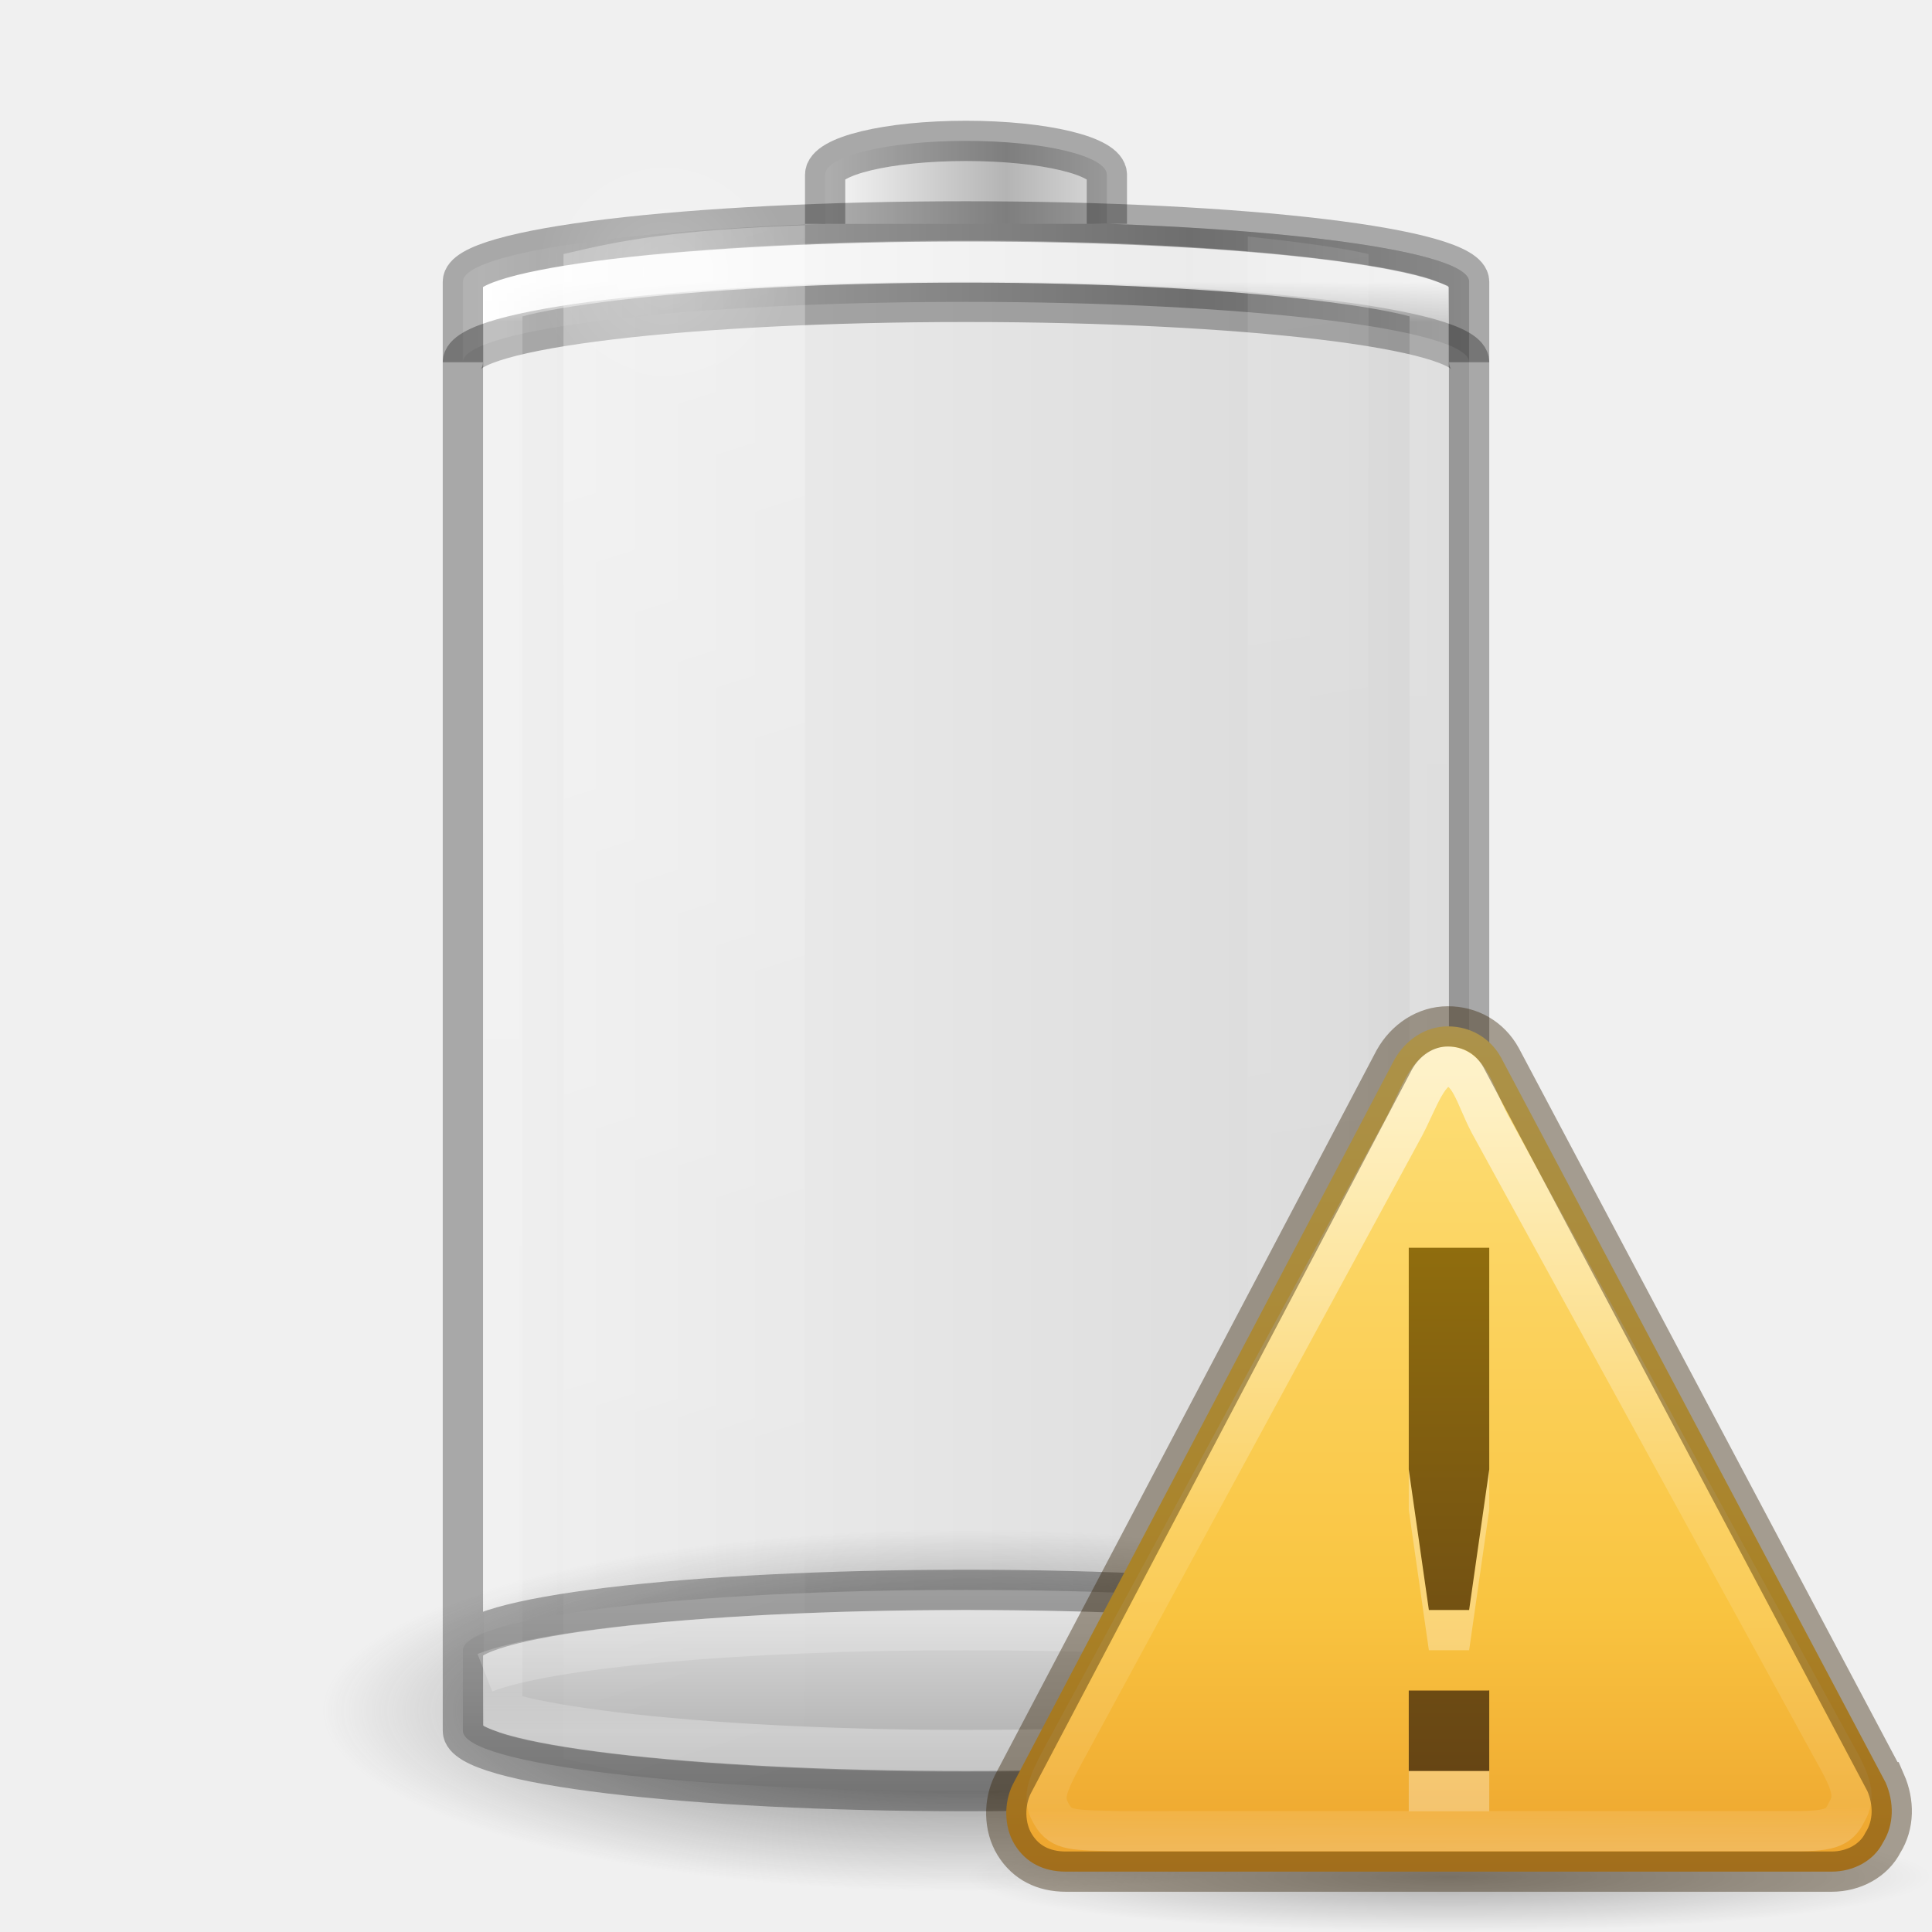
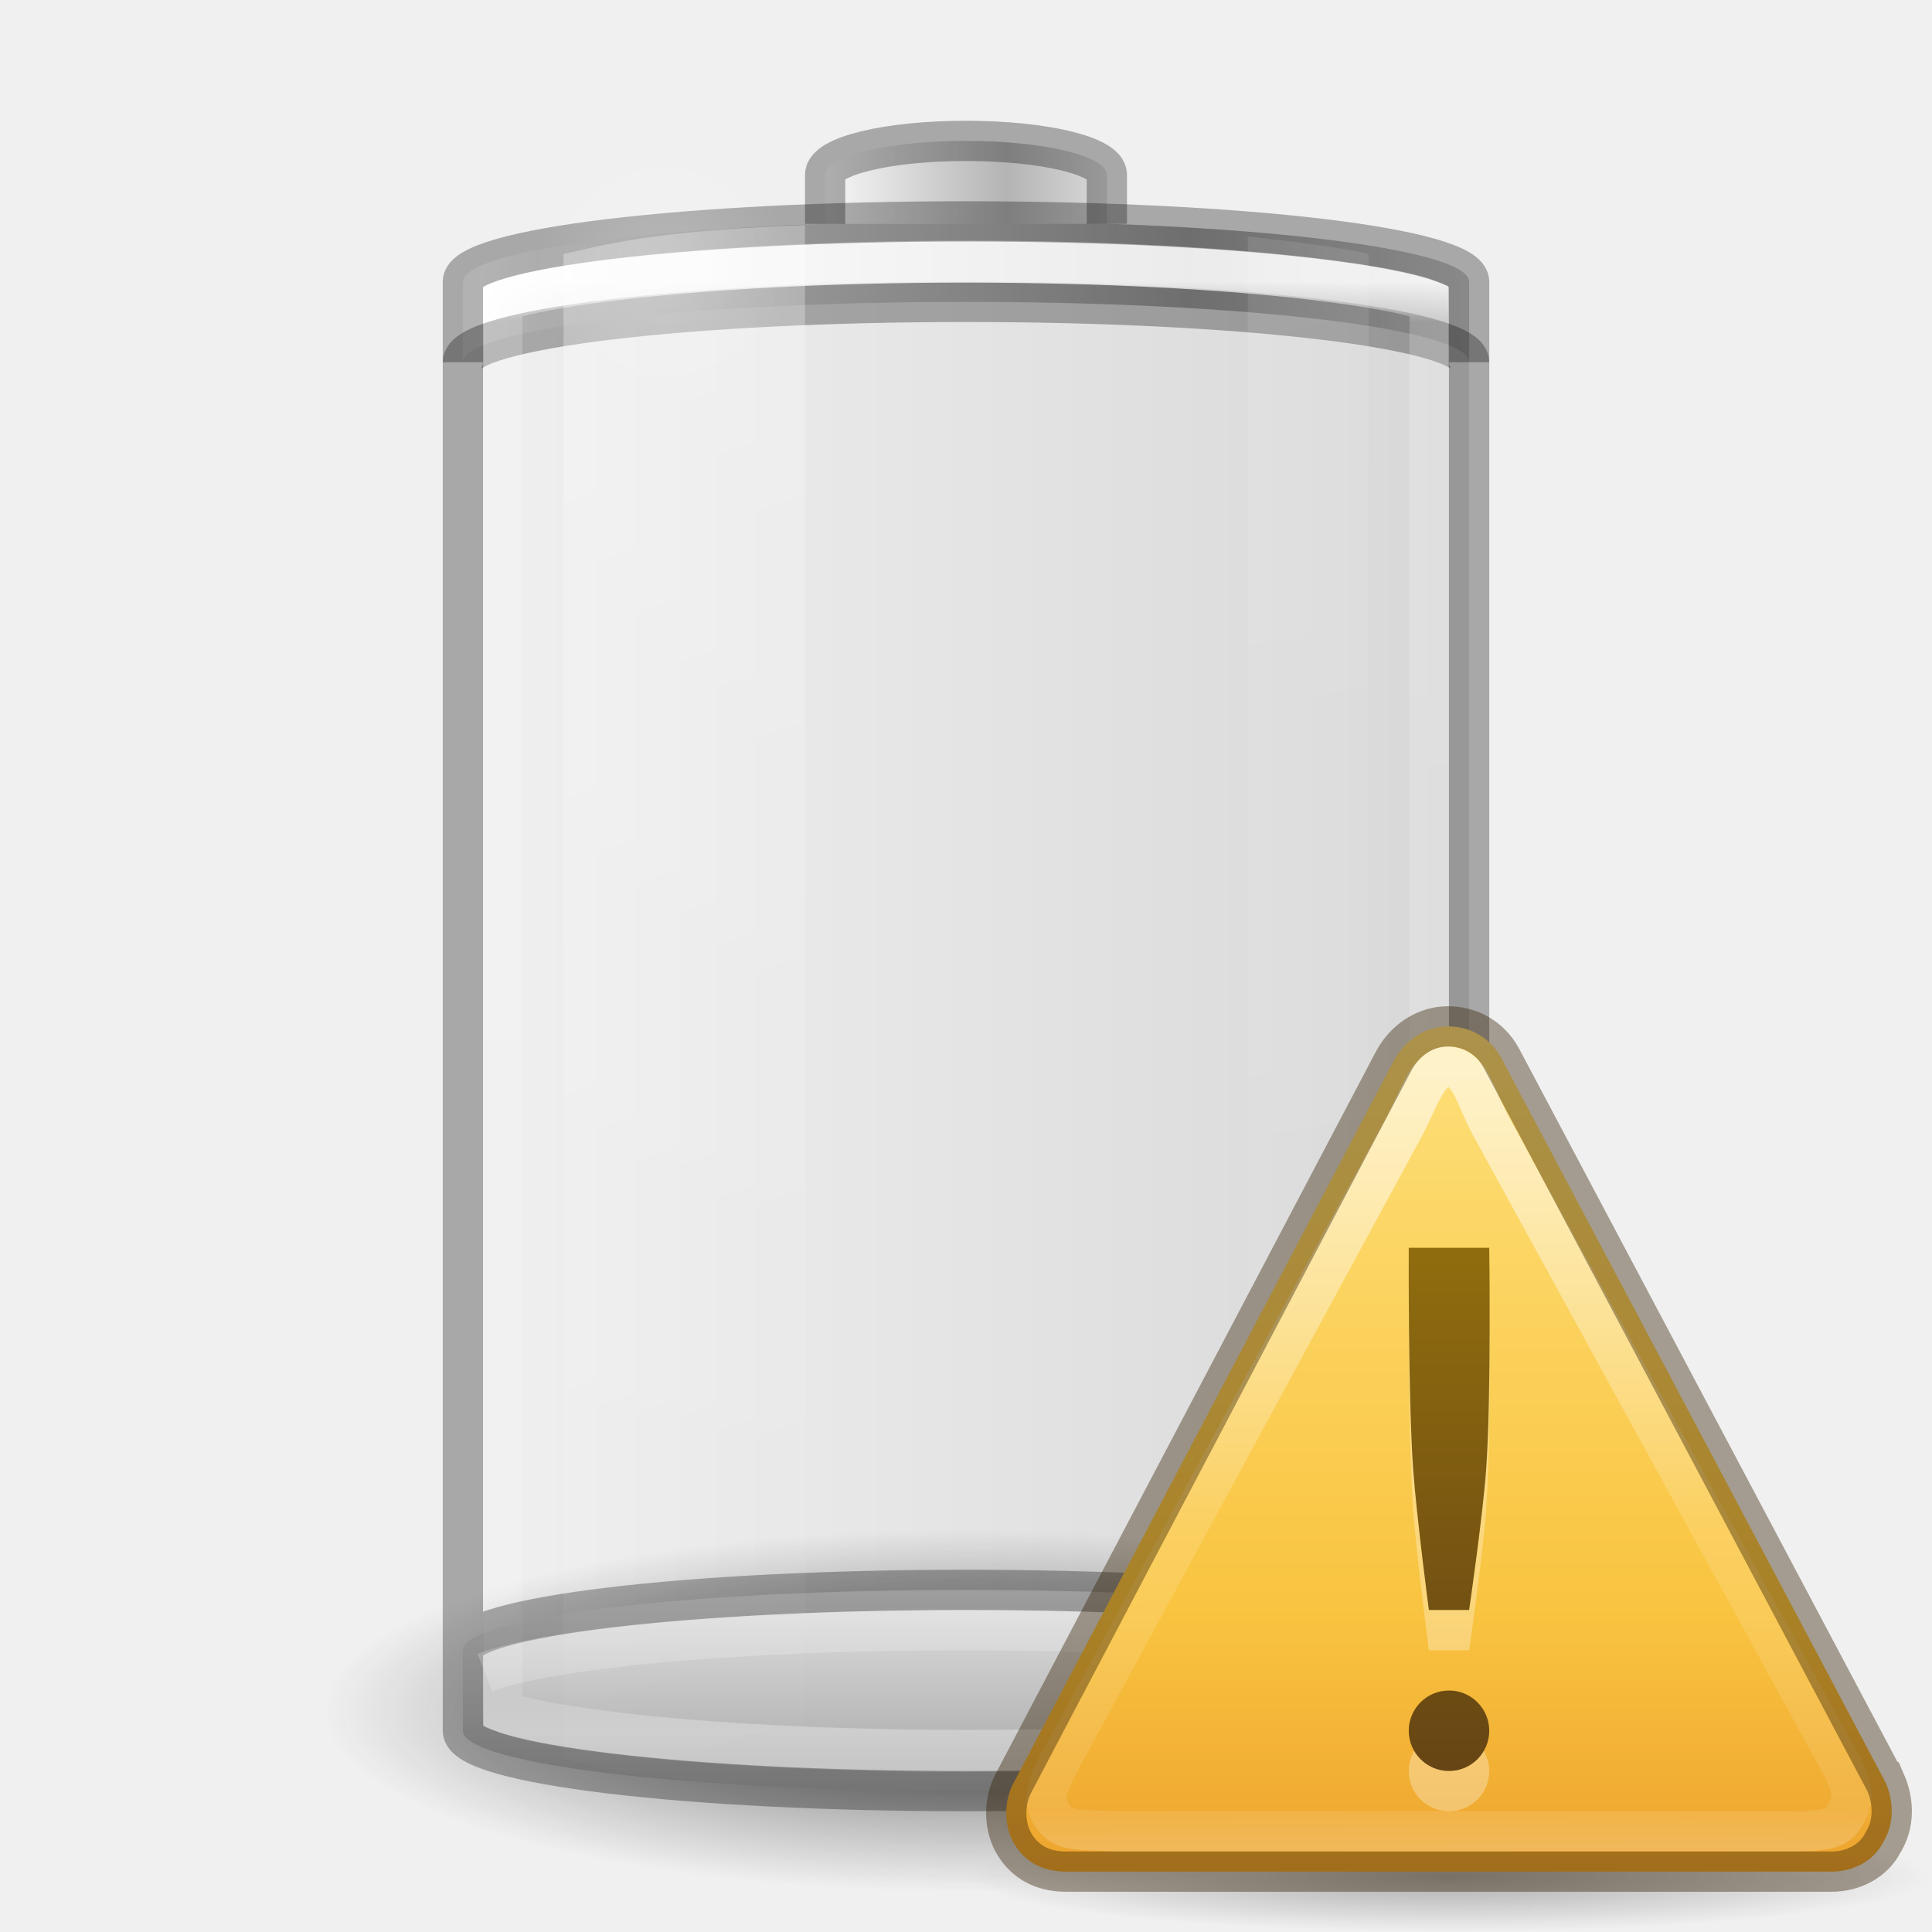
- <svg xmlns="http://www.w3.org/2000/svg" xmlns:xlink="http://www.w3.org/1999/xlink" version="1.0" width="48" height="48" id="svg2485">
+ <svg xmlns="http://www.w3.org/2000/svg" xmlns:xlink="http://www.w3.org/1999/xlink" id="svg2485" height="48" width="48" version="1.0">
  <defs id="defs2487">
    <linearGradient id="linearGradient5126">
-       <stop id="stop5128" style="stop-color:#ffffff;stop-opacity:1" offset="0" />
-       <stop id="stop5130" style="stop-color:#ffffff;stop-opacity:0" offset="1" />
+       <stop offset="0" style="stop-color:#ffffff;stop-opacity:1" id="stop5128" />
+       <stop offset="1" style="stop-color:#ffffff;stop-opacity:0" id="stop5130" />
    </linearGradient>
    <linearGradient id="linearGradient5118">
-       <stop id="stop5120" style="stop-color:#9d9d9d;stop-opacity:1" offset="0" />
-       <stop id="stop5122" style="stop-color:#ffffff;stop-opacity:1" offset="1" />
+       <stop offset="0" style="stop-color:#9d9d9d;stop-opacity:1" id="stop5120" />
+       <stop offset="1" style="stop-color:#ffffff;stop-opacity:1" id="stop5122" />
    </linearGradient>
    <linearGradient id="linearGradient4762">
-       <stop id="stop4764" style="stop-color:#ffffff;stop-opacity:1" offset="0" />
-       <stop id="stop4766" style="stop-color:#ffffff;stop-opacity:0.235" offset="0.028" />
-       <stop id="stop4768" style="stop-color:#ffffff;stop-opacity:0.157" offset="0.972" />
-       <stop id="stop4770" style="stop-color:#ffffff;stop-opacity:0.392" offset="1" />
+       <stop offset="0" style="stop-color:#ffffff;stop-opacity:1" id="stop4764" />
+       <stop offset="0.028" style="stop-color:#ffffff;stop-opacity:0.235" id="stop4766" />
+       <stop offset="0.972" style="stop-color:#ffffff;stop-opacity:0.157" id="stop4768" />
+       <stop offset="1" style="stop-color:#ffffff;stop-opacity:0.392" id="stop4770" />
    </linearGradient>
    <linearGradient id="linearGradient3254-3-182-8-5">
-       <stop id="stop4663-8-7" style="stop-color:#ffffff;stop-opacity:1" offset="0" />
-       <stop id="stop4665-7-6" style="stop-color:#ffffff;stop-opacity:0" offset="1" />
+       <stop offset="0" style="stop-color:#ffffff;stop-opacity:1" id="stop4663-8-7" />
+       <stop offset="1" style="stop-color:#ffffff;stop-opacity:0" id="stop4665-7-6" />
    </linearGradient>
-     <linearGradient x1="30" y1="7" x2="30" y2="43" id="linearGradient4760" xlink:href="#linearGradient4762" gradientUnits="userSpaceOnUse" />
-     <linearGradient x1="-20.447" y1="-93.092" x2="-48.479" y2="-93.092" id="linearGradient3457-7-6" xlink:href="#linearGradient2793-2-0-669-94-2" gradientUnits="userSpaceOnUse" gradientTransform="matrix(0.1783638,0,0,0.1558618,28.64696,19.50942)" spreadMethod="reflect" />
+     <linearGradient gradientUnits="userSpaceOnUse" xlink:href="#linearGradient4762" id="linearGradient4760" y2="43" x2="30" y1="7" x1="30" />
+     <linearGradient spreadMethod="reflect" gradientTransform="matrix(0.1783638,0,0,0.1558618,28.64696,19.50942)" gradientUnits="userSpaceOnUse" xlink:href="#linearGradient2793-2-0-669-94-2" id="linearGradient3457-7-6" y2="-93.092" x2="-48.479" y1="-93.092" x1="-20.447" />
    <linearGradient id="linearGradient2793-2-0-669-94-2">
-       <stop id="stop4681-3-1" style="stop-color:#b4b4b4;stop-opacity:1" offset="0" />
-       <stop id="stop4683-67-4" style="stop-color:#ffffff;stop-opacity:1" offset="1" />
+       <stop offset="0" style="stop-color:#b4b4b4;stop-opacity:1" id="stop4681-3-1" />
+       <stop offset="1" style="stop-color:#ffffff;stop-opacity:1" id="stop4683-67-4" />
    </linearGradient>
-     <linearGradient x1="-17.121" y1="-93.092" x2="-45.762" y2="-93.092" id="linearGradient5066-8" xlink:href="#linearGradient5118" gradientUnits="userSpaceOnUse" gradientTransform="matrix(0.6142531,0,0,0.1558618,40.07214,19.73249)" spreadMethod="reflect" />
-     <radialGradient cx="16.5" cy="7.5" r="3.5" fx="16.5" fy="7.5" id="radialGradient5132" xlink:href="#linearGradient5126" gradientUnits="userSpaceOnUse" gradientTransform="matrix(1,0,0,0.4285714,0,4.285714)" />
+     <linearGradient spreadMethod="reflect" gradientTransform="matrix(0.6142531,0,0,0.1558618,40.07214,19.73249)" gradientUnits="userSpaceOnUse" xlink:href="#linearGradient5118" id="linearGradient5066-8" y2="-93.092" x2="-45.762" y1="-93.092" x1="-17.121" />
+     <radialGradient gradientTransform="matrix(1,0,0,0.4285714,0,4.285714)" gradientUnits="userSpaceOnUse" xlink:href="#linearGradient5126" id="radialGradient5132" fy="7.5" fx="16.5" r="3.5" cy="7.5" cx="16.5" />
    <linearGradient id="linearGradient3820-7-2-1-2-6">
-       <stop id="stop3822-2-6-3-3-7" style="stop-color:#3d3d3d;stop-opacity:1" offset="0" />
-       <stop id="stop3864-8-7-7-9-1" style="stop-color:#686868;stop-opacity:0.498" offset="0.5" />
-       <stop id="stop3824-1-2-5-0-3" style="stop-color:#686868;stop-opacity:0" offset="1" />
+       <stop offset="0" style="stop-color:#3d3d3d;stop-opacity:1" id="stop3822-2-6-3-3-7" />
+       <stop offset="0.5" style="stop-color:#686868;stop-opacity:0.498" id="stop3864-8-7-7-9-1" />
+       <stop offset="1" style="stop-color:#686868;stop-opacity:0" id="stop3824-1-2-5-0-3" />
    </linearGradient>
-     <radialGradient cx="99.157" cy="186.171" r="62.769" fx="99.157" fy="186.171" id="radialGradient5362" xlink:href="#linearGradient3820-7-2-1-2-6" gradientUnits="userSpaceOnUse" gradientTransform="matrix(0.2549024,0,0,0.07169133,-1.275361,29.15319)" />
-     <linearGradient x1="13.682" y1="17.458" x2="17.773" y2="35.717" id="linearGradient5508" xlink:href="#linearGradient3254-3-182-8-5" gradientUnits="userSpaceOnUse" gradientTransform="matrix(1.466666,0,0,2.081161,-6.066655,-30.33387)" />
-     <linearGradient x1="25.273" y1="17.458" x2="27.318" y2="35.717" id="linearGradient5510" xlink:href="#linearGradient3254-3-182-8-5" gradientUnits="userSpaceOnUse" gradientTransform="matrix(1.466666,0,0,2.081161,-6.066655,-30.33387)" />
+     <radialGradient gradientTransform="matrix(0.2549024,0,0,0.07169133,-1.275361,29.15319)" gradientUnits="userSpaceOnUse" xlink:href="#linearGradient3820-7-2-1-2-6" id="radialGradient5362" fy="186.171" fx="99.157" r="62.769" cy="186.171" cx="99.157" />
+     <linearGradient gradientTransform="matrix(1.466666,0,0,2.081161,-6.066655,-30.33387)" gradientUnits="userSpaceOnUse" xlink:href="#linearGradient3254-3-182-8-5" id="linearGradient5508" y2="35.717" x2="17.773" y1="17.458" x1="13.682" />
+     <linearGradient gradientTransform="matrix(1.466666,0,0,2.081161,-6.066655,-30.33387)" gradientUnits="userSpaceOnUse" xlink:href="#linearGradient3254-3-182-8-5" id="linearGradient5510" y2="35.717" x2="27.318" y1="17.458" x1="25.273" />
    <linearGradient id="linearGradient8838">
-       <stop id="stop8840" style="stop-color:#000000;stop-opacity:1" offset="0" />
-       <stop id="stop8842" style="stop-color:#000000;stop-opacity:0" offset="1" />
+       <stop offset="0" style="stop-color:#000000;stop-opacity:1" id="stop8840" />
+       <stop offset="1" style="stop-color:#000000;stop-opacity:0" id="stop8842" />
    </linearGradient>
    <linearGradient id="linearGradient3846-7">
-       <stop id="stop3848-7" style="stop-color:#fff3cb;stop-opacity:1" offset="0" />
-       <stop id="stop3850-5" style="stop-color:#fdde76;stop-opacity:1" offset="0.262" />
-       <stop id="stop3852-9" style="stop-color:#f9c440;stop-opacity:1" offset="0.661" />
-       <stop id="stop3854-2" style="stop-color:#e48b20;stop-opacity:1" offset="1" />
+       <stop offset="0" style="stop-color:#fff3cb;stop-opacity:1" id="stop3848-7" />
+       <stop offset="0.262" style="stop-color:#fdde76;stop-opacity:1" id="stop3850-5" />
+       <stop offset="0.661" style="stop-color:#f9c440;stop-opacity:1" id="stop3852-9" />
+       <stop offset="1" style="stop-color:#e48b20;stop-opacity:1" id="stop3854-2" />
    </linearGradient>
    <linearGradient id="linearGradient3117-8">
-       <stop id="stop3119-9" style="stop-color:#ffffff;stop-opacity:1" offset="0" />
-       <stop id="stop3121-9" style="stop-color:#ffffff;stop-opacity:0.235" offset="0.569" />
-       <stop id="stop3123-6" style="stop-color:#ffffff;stop-opacity:0.157" offset="0.933" />
-       <stop id="stop3125-3" style="stop-color:#ffffff;stop-opacity:0.392" offset="1" />
+       <stop offset="0" style="stop-color:#ffffff;stop-opacity:1" id="stop3119-9" />
+       <stop offset="0.569" style="stop-color:#ffffff;stop-opacity:0.235" id="stop3121-9" />
+       <stop offset="0.933" style="stop-color:#ffffff;stop-opacity:0.157" id="stop3123-6" />
+       <stop offset="1" style="stop-color:#ffffff;stop-opacity:0.392" id="stop3125-3" />
    </linearGradient>
    <linearGradient id="linearGradient3856-1-6">
-       <stop id="stop3858-0-6" style="stop-color:#634215;stop-opacity:1" offset="0" />
-       <stop id="stop3860-2-8" style="stop-color:#93700d;stop-opacity:1" offset="1" />
+       <stop offset="0" style="stop-color:#634215;stop-opacity:1" id="stop3858-0-6" />
+       <stop offset="1" style="stop-color:#93700d;stop-opacity:1" id="stop3860-2-8" />
    </linearGradient>
-     <linearGradient x1="24" y1="-14.604" x2="24" y2="54.67" id="linearGradient3291" xlink:href="#linearGradient3846-7" gradientUnits="userSpaceOnUse" gradientTransform="matrix(0.4889092,0,0,0.4883983,0.2661816,0.7423216)" />
-     <linearGradient x1="29.127" y1="19.788" x2="29.291" y2="57.567" id="linearGradient3293" xlink:href="#linearGradient3117-8" gradientUnits="userSpaceOnUse" gradientTransform="matrix(0.4937358,0,-0.00214922,0.5151843,-2.338383,-7.425973)" />
-     <linearGradient x1="-19.599" y1="161.181" x2="-19.599" y2="127.335" id="linearGradient3457-7-6-1" xlink:href="#linearGradient2793-2-0-669-94-2-3" gradientUnits="userSpaceOnUse" gradientTransform="matrix(0.1783638,0,0,0.1558618,28.64696,19.50942)" spreadMethod="reflect" />
+     <linearGradient gradientTransform="matrix(0.4889092,0,0,0.4883983,0.2661816,0.7423216)" gradientUnits="userSpaceOnUse" xlink:href="#linearGradient3846-7" id="linearGradient3291" y2="54.67" x2="24" y1="-14.604" x1="24" />
+     <linearGradient gradientTransform="matrix(0.4937358,0,-0.00214922,0.5151843,-2.338383,-7.425973)" gradientUnits="userSpaceOnUse" xlink:href="#linearGradient3117-8" id="linearGradient3293" y2="57.567" x2="29.291" y1="19.788" x1="29.127" />
+     <linearGradient spreadMethod="reflect" gradientTransform="matrix(0.1783638,0,0,0.1558618,28.64696,19.50942)" gradientUnits="userSpaceOnUse" xlink:href="#linearGradient2793-2-0-669-94-2-3" id="linearGradient3457-7-6-1" y2="127.335" x2="-19.599" y1="161.181" x1="-19.599" />
    <linearGradient id="linearGradient2793-2-0-669-94-2-3">
-       <stop id="stop4681-3-1-7" style="stop-color:#a4a4a4;stop-opacity:1" offset="0" />
-       <stop id="stop4683-67-4-6" style="stop-color:#e2e2e2;stop-opacity:1" offset="1" />
+       <stop offset="0" style="stop-color:#a4a4a4;stop-opacity:1" id="stop4681-3-1-7" />
+       <stop offset="1" style="stop-color:#e2e2e2;stop-opacity:1" id="stop4683-67-4-6" />
    </linearGradient>
    <linearGradient id="linearGradient3821">
-       <stop style="stop-color:#000000;stop-opacity:1;" offset="0" id="stop3823" />
-       <stop style="stop-color:#000000;stop-opacity:0;" offset="1" id="stop3825" />
+       <stop id="stop3823" offset="0" style="stop-color:#000000;stop-opacity:1;" />
+       <stop id="stop3825" offset="1" style="stop-color:#000000;stop-opacity:0;" />
    </linearGradient>
-     <linearGradient y2="25" x2="36.609" y1="25" x1="12.029" gradientTransform="translate(-48,0)" gradientUnits="userSpaceOnUse" id="linearGradient3975" xlink:href="#linearGradient3821" />
-     <radialGradient cx="62.625" cy="4.625" r="10.625" fx="62.625" fy="4.625" id="radialGradient2415" xlink:href="#linearGradient8838" gradientUnits="userSpaceOnUse" gradientTransform="matrix(1.129412,0,0,0.1294116,-58.72941,22.02647)" />
-     <linearGradient xlink:href="#linearGradient3856-1-6" id="linearGradient4204" x1="12" y1="21" x2="12" y2="6" gradientUnits="userSpaceOnUse" />
+     <linearGradient xlink:href="#linearGradient3821" id="linearGradient3975" gradientUnits="userSpaceOnUse" gradientTransform="translate(-48,0)" x1="12.029" y1="25" x2="36.609" y2="25" />
+     <linearGradient gradientUnits="userSpaceOnUse" y2="6" x2="12" y1="21" x1="12" id="linearGradient4204" xlink:href="#linearGradient3856-1-6" />
+     <radialGradient gradientTransform="matrix(1.129412,0,0,0.1294116,-58.72941,22.02647)" gradientUnits="userSpaceOnUse" xlink:href="#linearGradient8838" id="radialGradient2415-0" fy="4.625" fx="62.625" r="10.625" cy="4.625" cx="62.625" />
  </defs>
-   <rect width="25" height="39" rx="13.5" ry="1.5" x="-36.5" y="5.5" id="rect3268-4" style="opacity:0.1;color:#000000;fill:url(#linearGradient3975);fill-opacity:1;stroke:none;stroke-width:1;marker:none;visibility:visible;display:block;overflow:visible;enable-background:accumulate" transform="scale(-1,1)" />
-   <path d="M 40,42.5 A 16,4.5 0 0 1 8,42.5 16,4.5 0 1 1 40,42.5 z" id="path3818-0-5" style="fill:url(#radialGradient5362);fill-opacity:1;stroke:none" />
-   <rect width="25" height="5" rx="13.5" ry="1.5" x="11.5" y="39.5" id="rect3268-0-1" style="color:#000000;fill:url(#linearGradient3457-7-6-1);fill-opacity:1;fill-rule:nonzero;stroke:none;stroke-width:1;marker:none;visibility:visible;display:inline;overflow:visible;enable-background:accumulate" />
-   <path d="M 24,5.5 C 17.075,5.5 11.5,6.169 11.5,7 l 0,2 c 0,-0.831 5.575,-1.5 12.5,-1.5 6.925,0 12.5,0.669 12.5,1.5 l 0,-2 C 36.5,6.169 30.925,5.5 24,5.5 z" id="rect3268-6-4" style="color:#000000;fill:url(#linearGradient5066-8);fill-opacity:1;fill-rule:nonzero;stroke:none;stroke-width:1;marker:none;visibility:visible;display:inline;overflow:visible;enable-background:accumulate" />
-   <path d="M 11.5,9 C 11.5,8.169 17.075,7.5 24,7.5 30.925,7.5 36.5,8.169 36.5,9" id="rect3268-6" style="opacity:0.3;color:#000000;fill:none;stroke:#000000;stroke-width:1;stroke-linecap:butt;stroke-linejoin:miter;stroke-miterlimit:7;stroke-opacity:1;stroke-dasharray:none;stroke-dashoffset:0;marker:none;visibility:visible;display:block;overflow:visible;enable-background:accumulate" />
-   <path d="m 27.5,5.562 0,-1.219 C 27.5,3.875 25.939,3.5 24,3.5 c -1.939,0 -3.5,0.375 -3.5,0.844 l 0,1.219" id="rect3268-3-9" style="color:#000000;fill:url(#linearGradient3457-7-6);fill-opacity:1;fill-rule:nonzero;stroke:none;stroke-width:1;marker:none;visibility:visible;display:inline;overflow:visible;enable-background:accumulate" />
-   <path d="m 27.5,5.562 0,-1.219 C 27.5,3.875 25.939,3.5 24,3.5 c -1.939,0 -3.5,0.375 -3.5,0.844 l 0,1.219" id="rect3268-3" style="opacity:0.3;color:#000000;fill:none;stroke:#000000;stroke-width:1;stroke-linecap:butt;stroke-linejoin:miter;stroke-miterlimit:7;stroke-opacity:1;stroke-dasharray:none;stroke-dashoffset:0;marker:none;visibility:visible;display:block;overflow:visible;enable-background:accumulate" />
-   <path d="m 24,6.5 c -3.71,0 -7.053,0.173 -9.438,0.438 -1.192,0.132 -2.155,0.281 -2.75,0.438 C 11.649,7.418 11.599,7.432 11.5,7.469 l 0,35.062 c 0.099,0.037 0.149,0.051 0.312,0.094 0.595,0.157 1.558,0.305 2.75,0.438 C 16.947,43.327 20.29,43.5 24,43.5 c 3.71,0 7.053,-0.173 9.438,-0.438 1.192,-0.132 2.155,-0.281 2.75,-0.438 0.164,-0.043 0.213,-0.057 0.312,-0.094 l 0,-35.062 C 36.401,7.432 36.351,7.418 36.188,7.375 35.593,7.218 34.63,7.07 33.438,6.938 31.053,6.673 27.71,6.5 24,6.5 z" transform="matrix(0.92,0,0,1,1.92,0)" id="path4752" style="opacity:0.8;color:#000000;fill:none;stroke:url(#linearGradient4760);stroke-width:1.043;stroke-linecap:butt;stroke-linejoin:miter;stroke-miterlimit:7;stroke-opacity:1;stroke-dasharray:none;stroke-dashoffset:0;marker:none;visibility:visible;display:block;overflow:visible;enable-background:accumulate" />
-   <path d="m 24,5.5 c 6.925,0 12.5,0.669 12.5,1.5 l 0,36 c 0,0.831 -5.575,1.5 -12.5,1.5 -6.925,0 -12.5,-0.669 -12.5,-1.5 l 0,-36 C 11.5,6.169 17.075,5.5 24,5.5 z M 36.5,41 c 0,-0.831 -5.575,-1.5 -12.5,-1.5 -6.925,0 -12.5,0.669 -12.5,1.5" id="rect3268" style="opacity:0.3;color:#000000;fill:none;stroke:#000000;stroke-width:1;stroke-linecap:butt;stroke-linejoin:miter;stroke-miterlimit:7;stroke-opacity:1;stroke-dashoffset:0;marker:none;visibility:visible;display:block;overflow:visible;enable-background:accumulate" />
-   <path d="M 20,5.594 C 16.787,5.715 15.493,5.954 14,6.312 l 0,37.375 c 1.493,0.358 2.787,0.598 6,0.719 z" id="path5194" style="opacity:0.3;fill:url(#linearGradient5508);fill-opacity:1;fill-rule:nonzero;stroke:none;stroke-width:1;marker:none;visibility:visible;display:inline;overflow:visible" />
-   <path d="m 31,5.875 0,38.25 c 1.137,-0.124 2.304,-0.27 3,-0.438 L 34,6.312 C 33.304,6.145 32.137,5.999 31,5.875 z" id="rect3244" style="opacity:0.1;fill:url(#linearGradient5510);fill-opacity:1;fill-rule:nonzero;stroke:none;stroke-width:1;marker:none;visibility:visible;display:inline;overflow:visible" />
-   <path d="m 20,7.5 a 3.5,1.5 0 1 1 -7,0 3.5,1.5 0 1 1 7,0 z" transform="matrix(0.9086582,0,0,2.065656,1.507141,-8.738375)" id="path5124" style="opacity:0.2;color:#000000;fill:url(#radialGradient5132);fill-opacity:1;fill-rule:nonzero;stroke:none;stroke-width:1;marker:none;visibility:visible;display:inline;overflow:visible;enable-background:accumulate" />
-   <path d="M 35.969,41.564 C 34.421,40.947 29.662,40.5 24,40.5 c -5.643,0 -10.389,0.444 -11.953,1.058" id="rect3268-0-7" style="opacity:0.2;color:#000000;fill:none;stroke:#ffffff;stroke-width:1;stroke-linecap:butt;stroke-linejoin:miter;stroke-miterlimit:7;stroke-opacity:1;stroke-dasharray:none;stroke-dashoffset:0;marker:none;visibility:visible;display:block;overflow:visible;enable-background:accumulate" />
-   <g transform="translate(24,24)" id="g4191">
-     <path style="display:inline;overflow:visible;visibility:visible;opacity:0.3;fill:url(#radialGradient2415);fill-opacity:1;fill-rule:evenodd;stroke:none;stroke-width:1;marker:none" id="path8836" d="M 24,22.625 C 24,23.384 18.627,24 12,24 5.373,24 -2.5e-7,23.384 -2.5e-7,22.625 -2.5e-7,21.866 5.373,21.25 12,21.25 c 6.627,0 12,0.616 12,1.375 z" />
-     <path style="fill:url(#linearGradient3291);fill-opacity:1;fill-rule:nonzero;stroke:none" id="path11155-5" d="M 22.843,20.278 13.295,2.278 C 13.02,1.778 12.524,1.5 11.971,1.5 c -0.553,0 -1.052,0.333 -1.331,0.833 L 1.163,20.333 c -0.223,0.444 -0.226,1.056 0.049,1.5 0.275,0.444 0.716,0.667 1.269,0.667 l 19.026,0 c 0.553,0 1.052,-0.278 1.275,-0.722 0.278,-0.444 0.281,-1 0.062,-1.5 z" />
-     <path style="opacity:0.6;fill:none;stroke:url(#linearGradient3293);stroke-width:1;stroke-miterlimit:4;stroke-dasharray:none;stroke-opacity:1" id="path11159-4" d="M 21.554,19.506 13.009,3.916 c -0.364,-0.693 -0.494,-1.416 -1.048,-1.416 -0.476,0 -0.725,0.824 -1.068,1.478 l -8.45,15.578 c -0.491,0.903 -0.543,1.138 -0.307,1.536 0.236,0.397 0.539,0.376 1.66,0.402 l 16.609,0 c 1.043,0.013 1.278,-0.067 1.47,-0.464 0.239,-0.397 0.138,-0.713 -0.32,-1.523 z" />
-     <path style="opacity:0.4;fill:none;stroke:#311d00;stroke-width:1;stroke-miterlimit:4;stroke-dasharray:none;stroke-opacity:1" id="path11155-8" d="M 22.843,20.278 13.295,2.278 C 13.02,1.778 12.524,1.5 11.971,1.5 c -0.553,0 -1.052,0.333 -1.331,0.833 L 1.163,20.333 C 0.939,20.778 0.937,21.389 1.212,21.833 1.486,22.278 1.928,22.5 2.481,22.5 l 19.026,0 c 0.553,0 1.052,-0.278 1.275,-0.722 0.278,-0.444 0.281,-1 0.062,-1.5 z" />
-     <path style="opacity:0.3;fill:#ffffff;fill-opacity:1;stroke:none;stroke-width:1;stroke-linejoin:round;stroke-miterlimit:4;stroke-dasharray:none;stroke-opacity:0.498" d="m 11,8 0,5.506 0.5,3.494 1,0 0.5,-3.494 0,-5.506 z M 13,18.996 C 12.992,18.996 12.986,19 12.979,19 l -1.979,0 0,2 2,0 z" id="path4206" />
-     <path id="path4159" d="m 11,7 0,5.506 0.5,3.494 1,0 0.5,-3.494 0,-5.506 z M 13,17.996 C 12.992,17.996 12.986,18 12.979,18 l -1.979,0 0,2 2,0 z" style="opacity:1;fill:url(#linearGradient4204);fill-opacity:1;stroke:none;stroke-width:1;stroke-linejoin:round;stroke-miterlimit:4;stroke-dasharray:none;stroke-opacity:0.498" />
+   <rect transform="scale(-1,1)" style="opacity:0.1;color:#000000;fill:url(#linearGradient3975);fill-opacity:1;stroke:none;stroke-width:1;marker:none;visibility:visible;display:block;overflow:visible;enable-background:accumulate" id="rect3268-4" y="5.5" x="-36.5" ry="1.5" rx="13.5" height="39" width="25" />
+   <path style="fill:url(#radialGradient5362);fill-opacity:1;stroke:none" id="path3818-0-5" d="M 40,42.5 A 16,4.5 0 0 1 8,42.5 16,4.5 0 1 1 40,42.5 z" />
+   <rect style="color:#000000;fill:url(#linearGradient3457-7-6-1);fill-opacity:1;fill-rule:nonzero;stroke:none;stroke-width:1;marker:none;visibility:visible;display:inline;overflow:visible;enable-background:accumulate" id="rect3268-0-1" y="39.5" x="11.5" ry="1.5" rx="13.5" height="5" width="25" />
+   <path style="color:#000000;fill:url(#linearGradient5066-8);fill-opacity:1;fill-rule:nonzero;stroke:none;stroke-width:1;marker:none;visibility:visible;display:inline;overflow:visible;enable-background:accumulate" id="rect3268-6-4" d="M 24,5.5 C 17.075,5.5 11.5,6.169 11.5,7 l 0,2 c 0,-0.831 5.575,-1.5 12.5,-1.5 6.925,0 12.5,0.669 12.5,1.5 l 0,-2 C 36.5,6.169 30.925,5.5 24,5.5 z" />
+   <path style="opacity:0.3;color:#000000;fill:none;stroke:#000000;stroke-width:1;stroke-linecap:butt;stroke-linejoin:miter;stroke-miterlimit:7;stroke-opacity:1;stroke-dasharray:none;stroke-dashoffset:0;marker:none;visibility:visible;display:block;overflow:visible;enable-background:accumulate" id="rect3268-6" d="M 11.5,9 C 11.5,8.169 17.075,7.5 24,7.5 30.925,7.5 36.5,8.169 36.5,9" />
+   <path style="color:#000000;fill:url(#linearGradient3457-7-6);fill-opacity:1;fill-rule:nonzero;stroke:none;stroke-width:1;marker:none;visibility:visible;display:inline;overflow:visible;enable-background:accumulate" id="rect3268-3-9" d="m 27.5,5.562 0,-1.219 C 27.5,3.875 25.939,3.5 24,3.5 c -1.939,0 -3.5,0.375 -3.5,0.844 l 0,1.219" />
+   <path style="opacity:0.3;color:#000000;fill:none;stroke:#000000;stroke-width:1;stroke-linecap:butt;stroke-linejoin:miter;stroke-miterlimit:7;stroke-opacity:1;stroke-dasharray:none;stroke-dashoffset:0;marker:none;visibility:visible;display:block;overflow:visible;enable-background:accumulate" id="rect3268-3" d="m 27.5,5.562 0,-1.219 C 27.5,3.875 25.939,3.5 24,3.5 c -1.939,0 -3.5,0.375 -3.5,0.844 l 0,1.219" />
+   <path style="opacity:0.8;color:#000000;fill:none;stroke:url(#linearGradient4760);stroke-width:1.043;stroke-linecap:butt;stroke-linejoin:miter;stroke-miterlimit:7;stroke-opacity:1;stroke-dasharray:none;stroke-dashoffset:0;marker:none;visibility:visible;display:block;overflow:visible;enable-background:accumulate" id="path4752" transform="matrix(0.92,0,0,1,1.92,0)" d="m 24,6.5 c -3.71,0 -7.053,0.173 -9.438,0.438 -1.192,0.132 -2.155,0.281 -2.75,0.438 C 11.649,7.418 11.599,7.432 11.5,7.469 l 0,35.062 c 0.099,0.037 0.149,0.051 0.312,0.094 0.595,0.157 1.558,0.305 2.75,0.438 C 16.947,43.327 20.29,43.5 24,43.5 c 3.71,0 7.053,-0.173 9.438,-0.438 1.192,-0.132 2.155,-0.281 2.75,-0.438 0.164,-0.043 0.213,-0.057 0.312,-0.094 l 0,-35.062 C 36.401,7.432 36.351,7.418 36.188,7.375 35.593,7.218 34.63,7.07 33.438,6.938 31.053,6.673 27.71,6.5 24,6.5 z" />
+   <path style="opacity:0.3;color:#000000;fill:none;stroke:#000000;stroke-width:1;stroke-linecap:butt;stroke-linejoin:miter;stroke-miterlimit:7;stroke-opacity:1;stroke-dashoffset:0;marker:none;visibility:visible;display:block;overflow:visible;enable-background:accumulate" id="rect3268" d="m 24,5.5 c 6.925,0 12.5,0.669 12.5,1.5 l 0,36 c 0,0.831 -5.575,1.5 -12.5,1.5 -6.925,0 -12.5,-0.669 -12.5,-1.5 l 0,-36 C 11.5,6.169 17.075,5.5 24,5.5 z M 36.5,41 c 0,-0.831 -5.575,-1.5 -12.5,-1.5 -6.925,0 -12.5,0.669 -12.5,1.5" />
+   <path style="opacity:0.3;fill:url(#linearGradient5508);fill-opacity:1;fill-rule:nonzero;stroke:none;stroke-width:1;marker:none;visibility:visible;display:inline;overflow:visible" id="path5194" d="M 20,5.594 C 16.787,5.715 15.493,5.954 14,6.312 l 0,37.375 c 1.493,0.358 2.787,0.598 6,0.719 z" />
+   <path style="opacity:0.1;fill:url(#linearGradient5510);fill-opacity:1;fill-rule:nonzero;stroke:none;stroke-width:1;marker:none;visibility:visible;display:inline;overflow:visible" id="rect3244" d="m 31,5.875 0,38.25 c 1.137,-0.124 2.304,-0.27 3,-0.438 L 34,6.312 C 33.304,6.145 32.137,5.999 31,5.875 z" />
+   <path style="opacity:0.2;color:#000000;fill:url(#radialGradient5132);fill-opacity:1;fill-rule:nonzero;stroke:none;stroke-width:1;marker:none;visibility:visible;display:inline;overflow:visible;enable-background:accumulate" id="path5124" transform="matrix(0.9086582,0,0,2.065656,1.507141,-8.738375)" d="m 20,7.5 a 3.5,1.5 0 1 1 -7,0 3.5,1.5 0 1 1 7,0 z" />
+   <path style="opacity:0.2;color:#000000;fill:none;stroke:#ffffff;stroke-width:1;stroke-linecap:butt;stroke-linejoin:miter;stroke-miterlimit:7;stroke-opacity:1;stroke-dasharray:none;stroke-dashoffset:0;marker:none;visibility:visible;display:block;overflow:visible;enable-background:accumulate" id="rect3268-0-7" d="M 35.969,41.564 C 34.421,40.947 29.662,40.5 24,40.5 c -5.643,0 -10.389,0.444 -11.953,1.058" />
+   <g id="g4168" transform="translate(24,24)">
+     <path d="M 24,22.625 C 24,23.384 18.627,24 12,24 5.373,24 -2.5e-7,23.384 -2.5e-7,22.625 -2.5e-7,21.866 5.373,21.25 12,21.25 c 6.627,0 12,0.616 12,1.375 z" id="path8836" style="display:inline;overflow:visible;visibility:visible;opacity:0.3;fill:url(#radialGradient2415-0);fill-opacity:1;fill-rule:evenodd;stroke:none;stroke-width:1;marker:none" />
+     <path d="M 22.843,20.278 13.295,2.278 C 13.02,1.778 12.524,1.5 11.971,1.5 c -0.553,0 -1.052,0.333 -1.331,0.833 L 1.163,20.333 c -0.223,0.444 -0.226,1.056 0.049,1.5 0.275,0.444 0.716,0.667 1.269,0.667 l 19.026,0 c 0.553,0 1.052,-0.278 1.275,-0.722 0.278,-0.444 0.281,-1 0.062,-1.5 z" id="path11155-5" style="fill:url(#linearGradient3291);fill-opacity:1;fill-rule:nonzero;stroke:none" />
+     <path d="M 21.554,19.506 13.009,3.916 c -0.364,-0.693 -0.494,-1.416 -1.048,-1.416 -0.476,0 -0.725,0.824 -1.068,1.478 l -8.45,15.578 c -0.491,0.903 -0.543,1.138 -0.307,1.536 0.236,0.397 0.539,0.376 1.66,0.402 l 16.609,0 c 1.043,0.013 1.278,-0.067 1.47,-0.464 0.239,-0.397 0.138,-0.713 -0.32,-1.523 z" id="path11159-4" style="opacity:0.6;fill:none;stroke:url(#linearGradient3293);stroke-width:1;stroke-miterlimit:4;stroke-dasharray:none;stroke-opacity:1" />
+     <path d="M 22.843,20.278 13.295,2.278 C 13.02,1.778 12.524,1.5 11.971,1.5 c -0.553,0 -1.052,0.333 -1.331,0.833 L 1.163,20.333 C 0.939,20.778 0.937,21.389 1.212,21.833 1.486,22.278 1.928,22.5 2.481,22.5 l 19.026,0 c 0.553,0 1.052,-0.278 1.275,-0.722 0.278,-0.444 0.281,-1 0.062,-1.5 z" id="path11155-8" style="opacity:0.4;fill:none;stroke:#311d00;stroke-width:1;stroke-miterlimit:4;stroke-dasharray:none;stroke-opacity:1" />
+     <path id="path4164" d="m 11,8 c 0,0 -0.02,3.675 0.11,5.506 C 11.194,14.679 11.5,17 11.5,17 l 1,0 c 0,0 0.339,-2.321 0.423,-3.494 C 13.053,11.675 13,8 13,8 Z m 1,11 c -0.552,0 -1,0.448 -1,1 0,0.552 0.448,1 1,1 0.552,0 1,-0.448 1,-1 0,-0.552 -0.448,-1 -1,-1 z" style="opacity:0.3;fill:#ffffff;fill-opacity:1;stroke:none;stroke-width:1;stroke-linejoin:round;stroke-miterlimit:4;stroke-dasharray:none;stroke-opacity:0.498" />
+     <path style="opacity:1;fill:url(#linearGradient4204);fill-opacity:1;stroke:none;stroke-width:1;stroke-linejoin:round;stroke-miterlimit:4;stroke-dasharray:none;stroke-opacity:0.498" d="m 11,7 c 0,0 -0.02,3.675 0.11,5.506 C 11.194,13.679 11.5,16 11.5,16 l 1,0 c 0,0 0.339,-2.321 0.423,-3.494 C 13.053,10.675 13,7 13,7 Z m 1,11 c -0.552,0 -1,0.448 -1,1 0,0.552 0.448,1 1,1 0.552,0 1,-0.448 1,-1 0,-0.552 -0.448,-1 -1,-1 z" id="path4159" />
  </g>
</svg>
